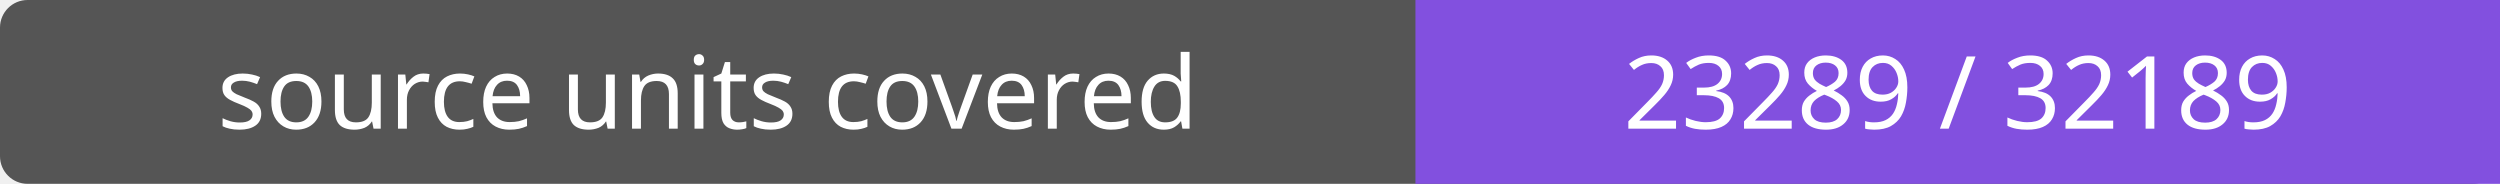
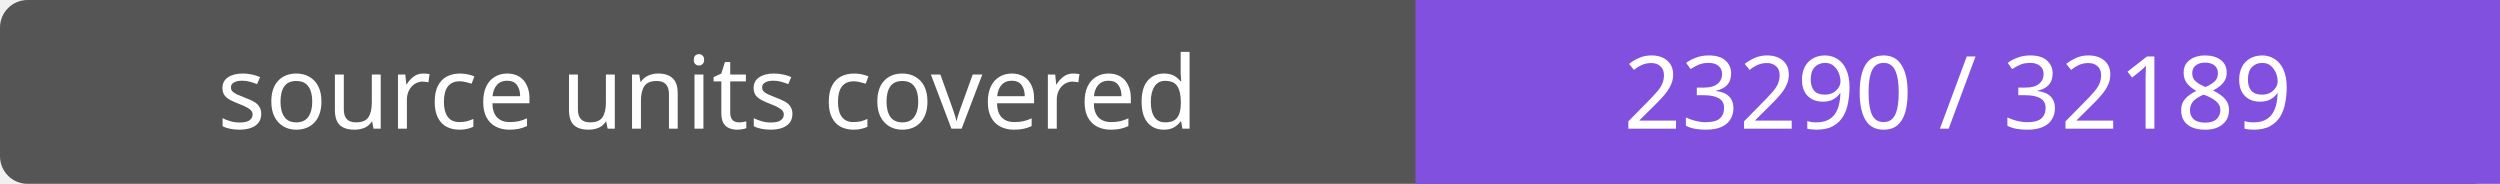
- <svg xmlns="http://www.w3.org/2000/svg" width="272" height="20" role="img" aria-label="source units covered: 23289 / 32189">
+ <svg xmlns="http://www.w3.org/2000/svg" width="272" height="20" role="img" aria-label="source units covered: 23290 / 32189">
  <rect width="272" height="20" rx="3" fill="#555" />
  <path fill="#8250df" d="M154 0h118v20H154z" />
  <g fill="#fff" text-anchor="middle" font-family="Verdana,sans-serif" font-size="11">
    <text x="77.0" y="14">source units covered</text>
-     <text x="213.0" y="14">23289 / 32189</text>
+     <text x="213.0" y="14">23290 / 32189</text>
  </g>
</svg>
